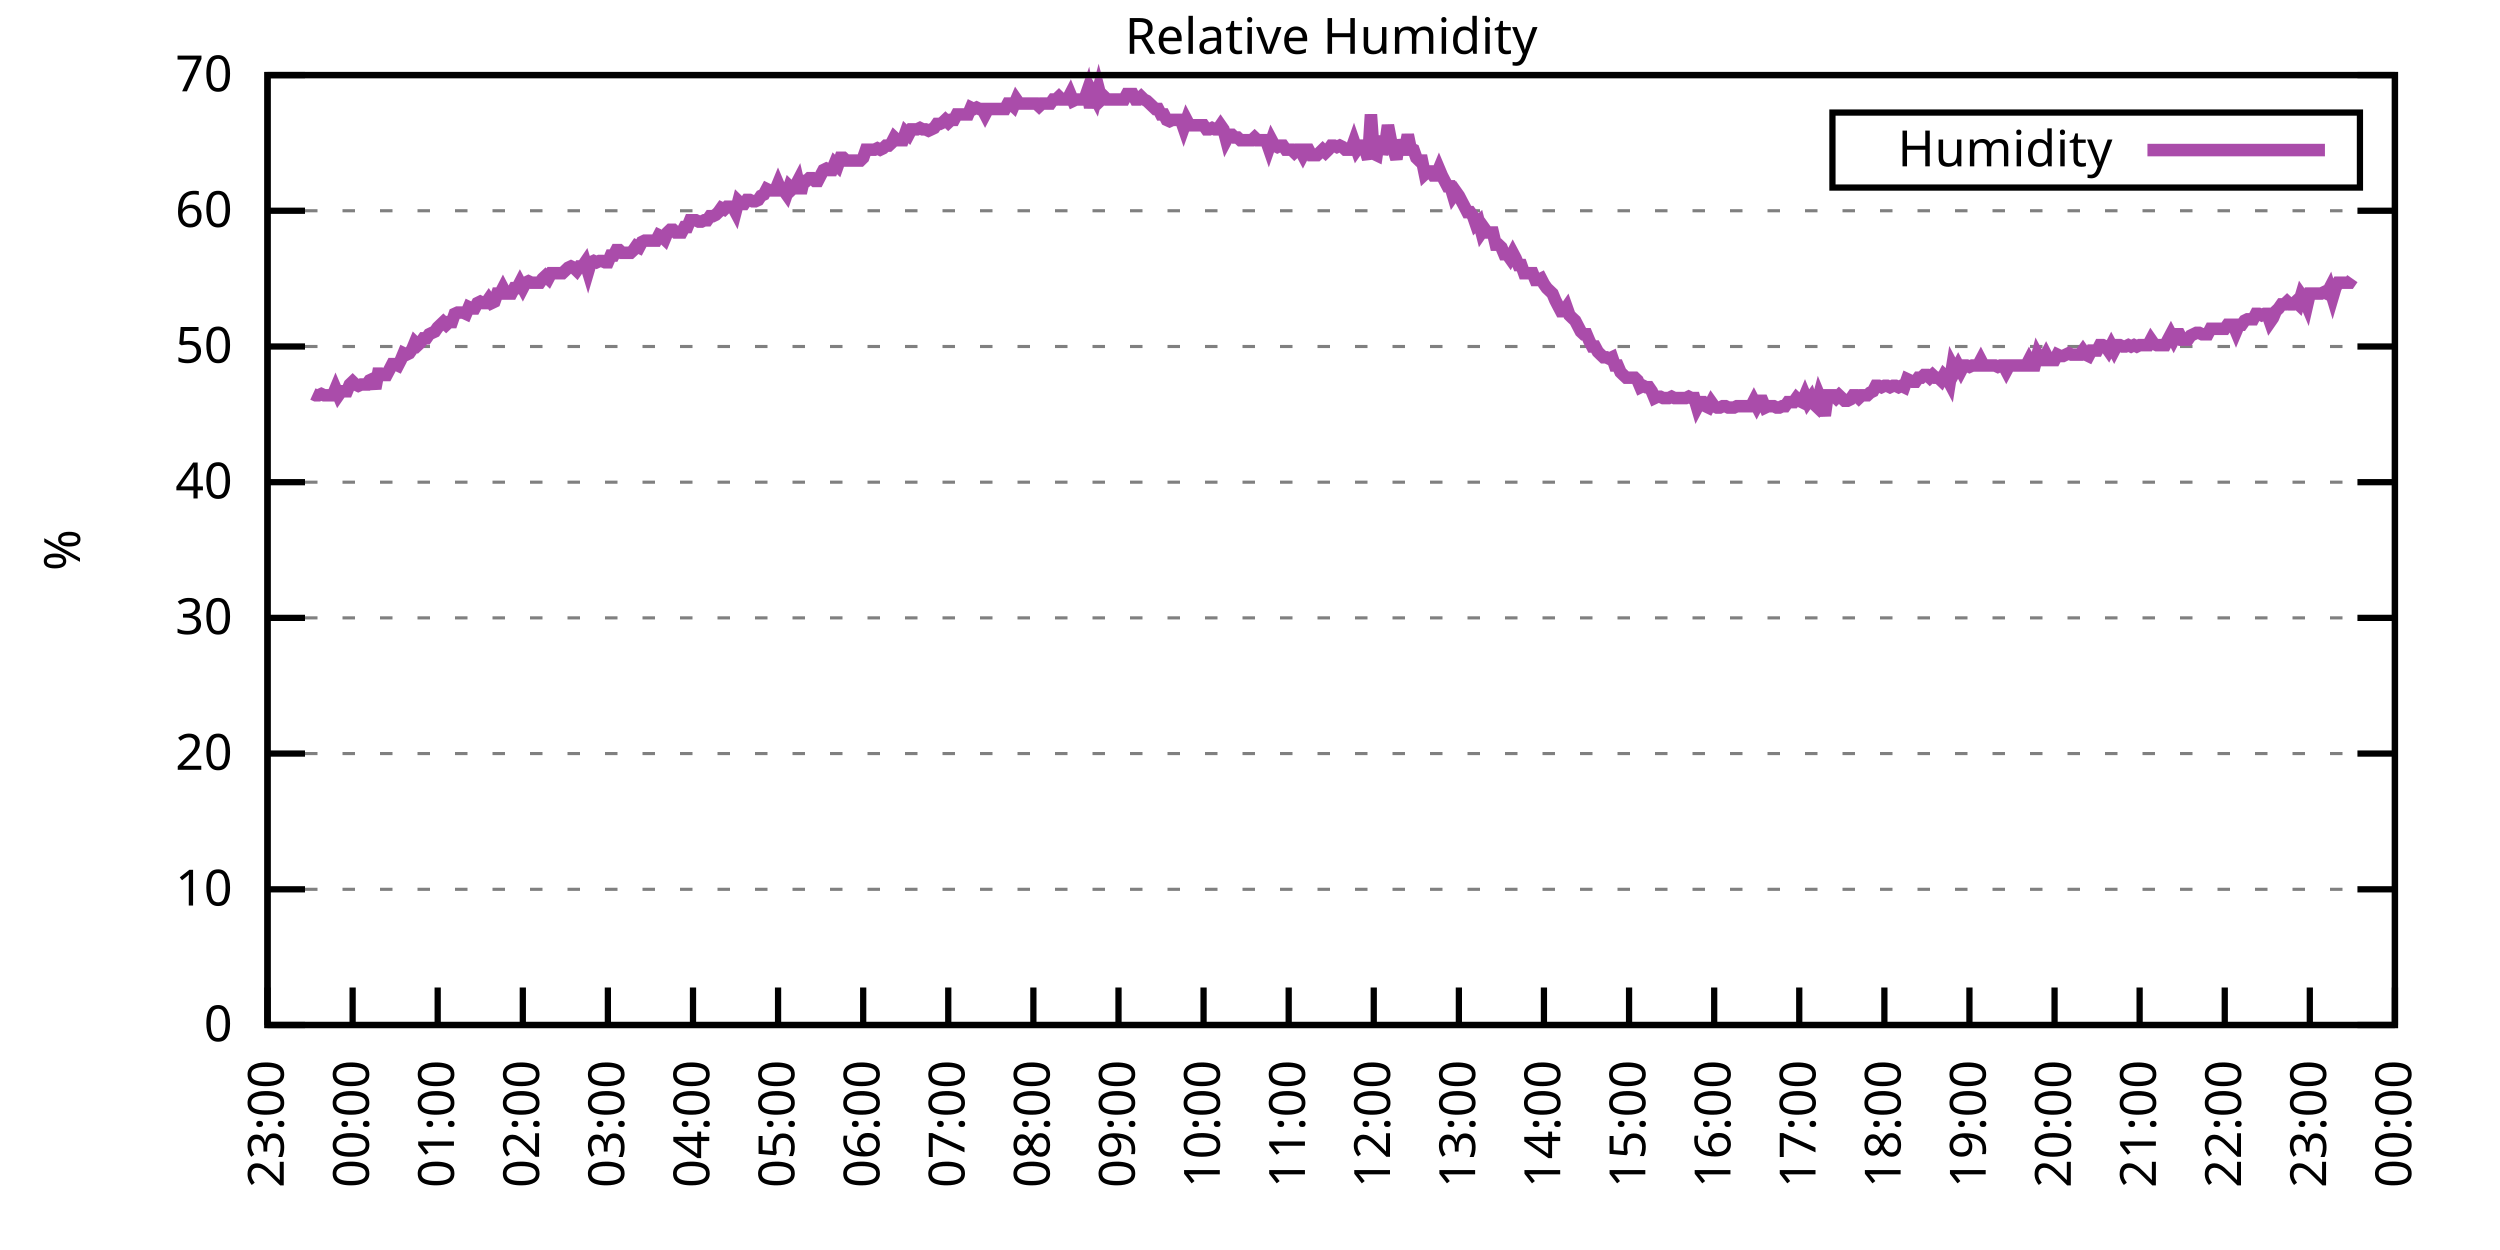
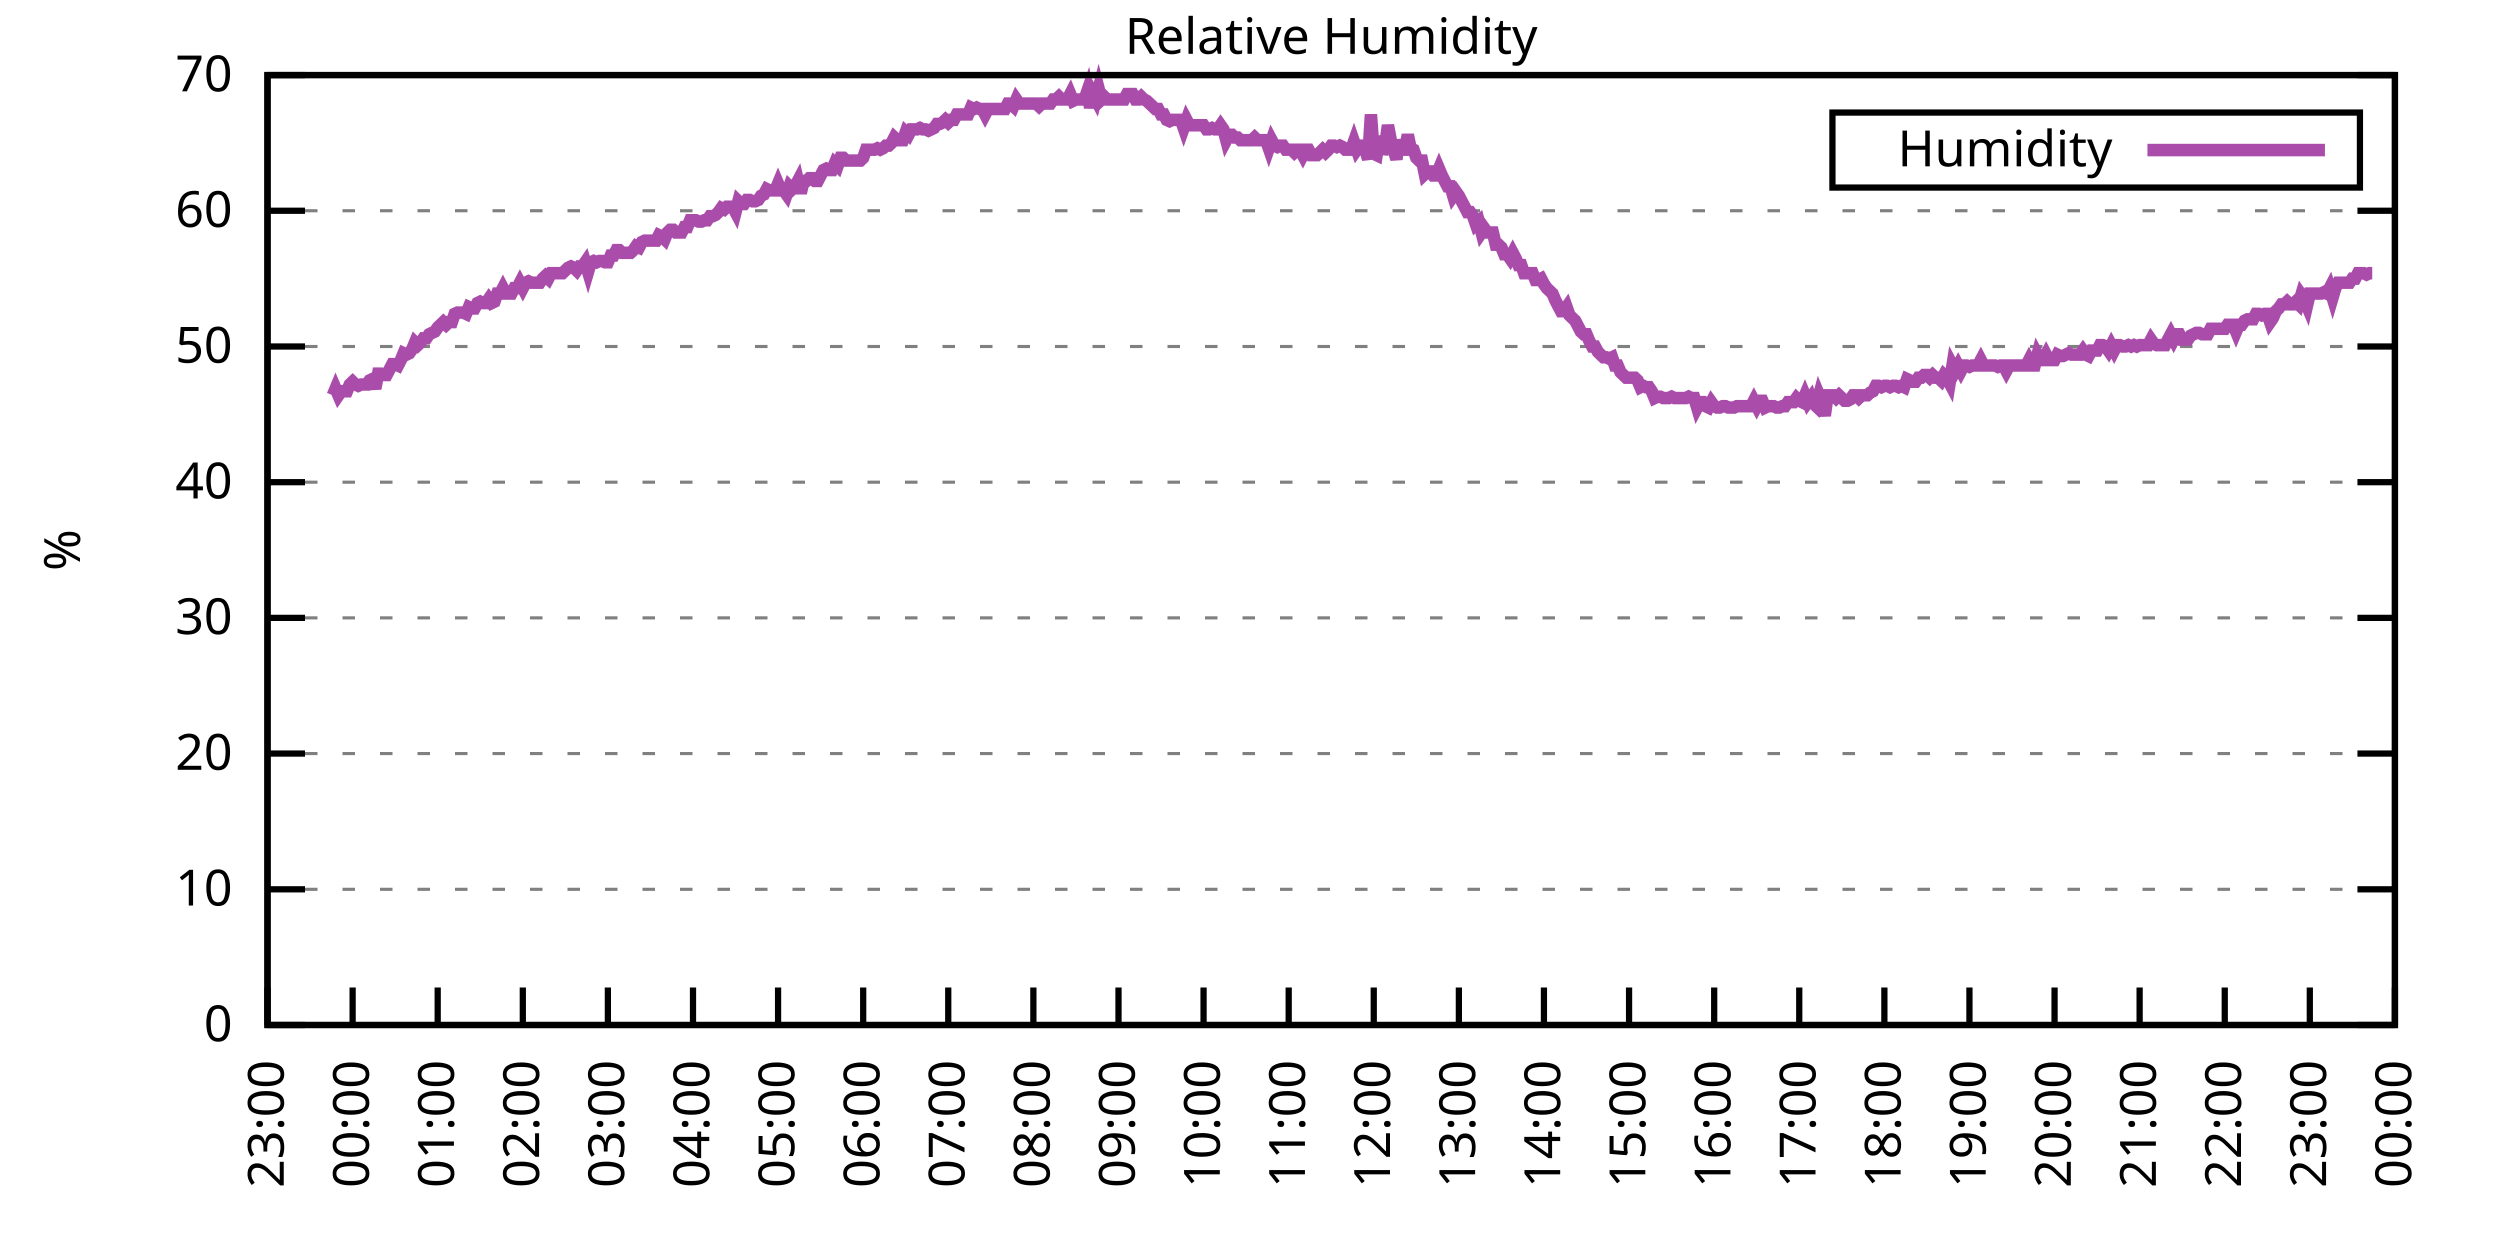
<svg xmlns="http://www.w3.org/2000/svg" xmlns:xlink="http://www.w3.org/1999/xlink" width="400" height="200" viewBox="0 0 400 200">
  <g id="gnuplot_canvas">
    <rect x="0" y="0" width="400" height="200" fill="none" />
    <defs>
      <circle id="gpDot" r="0.5" stroke-width="0.5" stroke="currentColor" />
      <path id="gpPt0" stroke-width="0.333" stroke="currentColor" d="M-1,0 h2 M0,-1 v2" />
      <path id="gpPt1" stroke-width="0.333" stroke="currentColor" d="M-1,-1 L1,1 M1,-1 L-1,1" />
      <path id="gpPt2" stroke-width="0.333" stroke="currentColor" d="M-1,0 L1,0 M0,-1 L0,1 M-1,-1 L1,1 M-1,1 L1,-1" />
      <rect id="gpPt3" stroke-width="0.333" stroke="currentColor" x="-1" y="-1" width="2" height="2" />
      <rect id="gpPt4" stroke-width="0.333" stroke="currentColor" fill="currentColor" x="-1" y="-1" width="2" height="2" />
      <circle id="gpPt5" stroke-width="0.333" stroke="currentColor" cx="0" cy="0" r="1" />
      <use xlink:href="#gpPt5" id="gpPt6" fill="currentColor" stroke="none" />
      <path id="gpPt7" stroke-width="0.333" stroke="currentColor" d="M0,-1.33 L-1.33,0.67 L1.33,0.67 z" />
      <use xlink:href="#gpPt7" id="gpPt8" fill="currentColor" stroke="none" />
      <use xlink:href="#gpPt7" id="gpPt9" stroke="currentColor" transform="rotate(180)" />
      <use xlink:href="#gpPt9" id="gpPt10" fill="currentColor" stroke="none" />
      <use xlink:href="#gpPt3" id="gpPt11" stroke="currentColor" transform="rotate(45)" />
      <use xlink:href="#gpPt11" id="gpPt12" fill="currentColor" stroke="none" />
      <path id="gpPt13" stroke-width="0.333" stroke="currentColor" d="M0,1.330 L1.265,0.411 L0.782,-1.067 L-0.782,-1.076 L-1.265,0.411 z" />
      <use xlink:href="#gpPt13" id="gpPt14" fill="currentColor" stroke="none" />
      <filter id="textbox" filterUnits="objectBoundingBox" x="0" y="0" height="1" width="1">
        <feFlood flood-color="white" flood-opacity="1" result="bgnd" />
        <feComposite in="SourceGraphic" in2="bgnd" operator="atop" />
      </filter>
      <filter id="greybox" filterUnits="objectBoundingBox" x="0" y="0" height="1" width="1">
        <feFlood flood-color="lightgrey" flood-opacity="1" result="grey" />
        <feComposite in="SourceGraphic" in2="grey" operator="atop" />
      </filter>
    </defs>
    <g fill="none" color="white" stroke="currentColor" stroke-width="1.00" stroke-linecap="butt" stroke-linejoin="miter">
</g>
    <g fill="none" color="black" stroke="currentColor" stroke-width="1.00" stroke-linecap="butt" stroke-linejoin="miter">
      <g stroke="none" shape-rendering="crispEdges">
        <polygon fill="rgb(255, 255, 255)" points="42.80,164.00 383.18,164.00 383.18,12.02 42.80,12.02 " />
      </g>
    </g>
    <g fill="none" color="black" stroke="currentColor" stroke-width="1.00" stroke-linecap="butt" stroke-linejoin="miter">
</g>
    <g fill="none" color="black" stroke="black" stroke-width="0.50" stroke-linecap="butt" stroke-linejoin="miter">
</g>
    <g fill="none" color="gray" stroke="currentColor" stroke-width="0.50" stroke-linecap="butt" stroke-linejoin="miter">
      <path stroke="gray" stroke-dasharray="2,4" class="gridline" d="M42.80,164.00 L383.19,164.00  " />
    </g>
    <g fill="none" color="gray" stroke="gray" stroke-width="1.00" stroke-linecap="butt" stroke-linejoin="miter">
</g>
    <g fill="none" color="black" stroke="currentColor" stroke-width="1.00" stroke-linecap="butt" stroke-linejoin="miter">
      <path stroke="black" d="M42.80,164.00 L48.80,164.00 M383.19,164.00 L377.19,164.00  " />
      <g transform="translate(37.20,166.60)" stroke="none" fill="black" font-family="Sans" font-size="8.00" text-anchor="end">
        <text>
          <tspan font-family="Sans"> 0</tspan>
        </text>
      </g>
    </g>
    <g fill="none" color="black" stroke="currentColor" stroke-width="1.00" stroke-linecap="butt" stroke-linejoin="miter">
</g>
    <g fill="none" color="black" stroke="black" stroke-width="0.50" stroke-linecap="butt" stroke-linejoin="miter">
</g>
    <g fill="none" color="gray" stroke="currentColor" stroke-width="0.50" stroke-linecap="butt" stroke-linejoin="miter">
      <path stroke="gray" stroke-dasharray="2,4" class="gridline" d="M42.80,142.29 L383.19,142.29  " />
    </g>
    <g fill="none" color="gray" stroke="gray" stroke-width="1.00" stroke-linecap="butt" stroke-linejoin="miter">
</g>
    <g fill="none" color="black" stroke="currentColor" stroke-width="1.00" stroke-linecap="butt" stroke-linejoin="miter">
      <path stroke="black" d="M42.80,142.29 L48.80,142.29 M383.19,142.29 L377.19,142.29  " />
      <g transform="translate(37.20,144.89)" stroke="none" fill="black" font-family="Sans" font-size="8.00" text-anchor="end">
        <text>
          <tspan font-family="Sans"> 10</tspan>
        </text>
      </g>
    </g>
    <g fill="none" color="black" stroke="currentColor" stroke-width="1.00" stroke-linecap="butt" stroke-linejoin="miter">
</g>
    <g fill="none" color="black" stroke="black" stroke-width="0.50" stroke-linecap="butt" stroke-linejoin="miter">
</g>
    <g fill="none" color="gray" stroke="currentColor" stroke-width="0.50" stroke-linecap="butt" stroke-linejoin="miter">
      <path stroke="gray" stroke-dasharray="2,4" class="gridline" d="M42.80,120.57 L383.19,120.57  " />
    </g>
    <g fill="none" color="gray" stroke="gray" stroke-width="1.00" stroke-linecap="butt" stroke-linejoin="miter">
</g>
    <g fill="none" color="black" stroke="currentColor" stroke-width="1.00" stroke-linecap="butt" stroke-linejoin="miter">
      <path stroke="black" d="M42.80,120.57 L48.80,120.57 M383.19,120.57 L377.19,120.57  " />
      <g transform="translate(37.20,123.17)" stroke="none" fill="black" font-family="Sans" font-size="8.00" text-anchor="end">
        <text>
          <tspan font-family="Sans"> 20</tspan>
        </text>
      </g>
    </g>
    <g fill="none" color="black" stroke="currentColor" stroke-width="1.00" stroke-linecap="butt" stroke-linejoin="miter">
</g>
    <g fill="none" color="black" stroke="black" stroke-width="0.50" stroke-linecap="butt" stroke-linejoin="miter">
</g>
    <g fill="none" color="gray" stroke="currentColor" stroke-width="0.50" stroke-linecap="butt" stroke-linejoin="miter">
      <path stroke="gray" stroke-dasharray="2,4" class="gridline" d="M42.80,98.86 L383.19,98.86  " />
    </g>
    <g fill="none" color="gray" stroke="gray" stroke-width="1.00" stroke-linecap="butt" stroke-linejoin="miter">
</g>
    <g fill="none" color="black" stroke="currentColor" stroke-width="1.00" stroke-linecap="butt" stroke-linejoin="miter">
      <path stroke="black" d="M42.80,98.86 L48.80,98.86 M383.19,98.86 L377.19,98.86  " />
      <g transform="translate(37.20,101.46)" stroke="none" fill="black" font-family="Sans" font-size="8.00" text-anchor="end">
        <text>
          <tspan font-family="Sans"> 30</tspan>
        </text>
      </g>
    </g>
    <g fill="none" color="black" stroke="currentColor" stroke-width="1.00" stroke-linecap="butt" stroke-linejoin="miter">
</g>
    <g fill="none" color="black" stroke="black" stroke-width="0.50" stroke-linecap="butt" stroke-linejoin="miter">
</g>
    <g fill="none" color="gray" stroke="currentColor" stroke-width="0.50" stroke-linecap="butt" stroke-linejoin="miter">
      <path stroke="gray" stroke-dasharray="2,4" class="gridline" d="M42.80,77.15 L383.19,77.15  " />
    </g>
    <g fill="none" color="gray" stroke="gray" stroke-width="1.00" stroke-linecap="butt" stroke-linejoin="miter">
</g>
    <g fill="none" color="black" stroke="currentColor" stroke-width="1.00" stroke-linecap="butt" stroke-linejoin="miter">
      <path stroke="black" d="M42.80,77.15 L48.80,77.15 M383.19,77.15 L377.19,77.15  " />
      <g transform="translate(37.20,79.75)" stroke="none" fill="black" font-family="Sans" font-size="8.00" text-anchor="end">
        <text>
          <tspan font-family="Sans"> 40</tspan>
        </text>
      </g>
    </g>
    <g fill="none" color="black" stroke="currentColor" stroke-width="1.00" stroke-linecap="butt" stroke-linejoin="miter">
</g>
    <g fill="none" color="black" stroke="black" stroke-width="0.50" stroke-linecap="butt" stroke-linejoin="miter">
</g>
    <g fill="none" color="gray" stroke="currentColor" stroke-width="0.50" stroke-linecap="butt" stroke-linejoin="miter">
      <path stroke="gray" stroke-dasharray="2,4" class="gridline" d="M42.80,55.44 L383.19,55.44  " />
    </g>
    <g fill="none" color="gray" stroke="gray" stroke-width="1.00" stroke-linecap="butt" stroke-linejoin="miter">
</g>
    <g fill="none" color="black" stroke="currentColor" stroke-width="1.00" stroke-linecap="butt" stroke-linejoin="miter">
      <path stroke="black" d="M42.80,55.44 L48.80,55.44 M383.19,55.44 L377.19,55.44  " />
      <g transform="translate(37.20,58.04)" stroke="none" fill="black" font-family="Sans" font-size="8.00" text-anchor="end">
        <text>
          <tspan font-family="Sans"> 50</tspan>
        </text>
      </g>
    </g>
    <g fill="none" color="black" stroke="currentColor" stroke-width="1.00" stroke-linecap="butt" stroke-linejoin="miter">
</g>
    <g fill="none" color="black" stroke="black" stroke-width="0.50" stroke-linecap="butt" stroke-linejoin="miter">
</g>
    <g fill="none" color="gray" stroke="currentColor" stroke-width="0.50" stroke-linecap="butt" stroke-linejoin="miter">
      <path stroke="gray" stroke-dasharray="2,4" class="gridline" d="M42.80,33.72 L383.19,33.72  " />
    </g>
    <g fill="none" color="gray" stroke="gray" stroke-width="1.00" stroke-linecap="butt" stroke-linejoin="miter">
</g>
    <g fill="none" color="black" stroke="currentColor" stroke-width="1.00" stroke-linecap="butt" stroke-linejoin="miter">
      <path stroke="black" d="M42.80,33.72 L48.80,33.72 M383.19,33.72 L377.19,33.72  " />
      <g transform="translate(37.20,36.32)" stroke="none" fill="black" font-family="Sans" font-size="8.00" text-anchor="end">
        <text>
          <tspan font-family="Sans"> 60</tspan>
        </text>
      </g>
    </g>
    <g fill="none" color="black" stroke="currentColor" stroke-width="1.00" stroke-linecap="butt" stroke-linejoin="miter">
</g>
    <g fill="none" color="black" stroke="black" stroke-width="0.50" stroke-linecap="butt" stroke-linejoin="miter">
</g>
    <g fill="none" color="gray" stroke="currentColor" stroke-width="0.50" stroke-linecap="butt" stroke-linejoin="miter">
      <path stroke="gray" stroke-dasharray="2,4" class="gridline" d="M42.80,12.01 L383.19,12.01  " />
    </g>
    <g fill="none" color="gray" stroke="gray" stroke-width="1.00" stroke-linecap="butt" stroke-linejoin="miter">
</g>
    <g fill="none" color="black" stroke="currentColor" stroke-width="1.00" stroke-linecap="butt" stroke-linejoin="miter">
      <path stroke="black" d="M42.80,12.01 L48.80,12.01 M383.19,12.01 L377.19,12.01  " />
      <g transform="translate(37.20,14.61)" stroke="none" fill="black" font-family="Sans" font-size="8.00" text-anchor="end">
        <text>
          <tspan font-family="Sans"> 70</tspan>
        </text>
      </g>
    </g>
    <g fill="none" color="black" stroke="currentColor" stroke-width="1.00" stroke-linecap="butt" stroke-linejoin="miter">
      <path stroke="black" d="M42.80,164.00 L42.80,158.00  " />
      <g transform="translate(45.40,169.60) rotate(270.00)" stroke="none" fill="black" font-family="Sans" font-size="8.00" text-anchor="end">
        <text>
          <tspan font-family="Sans">23:00</tspan>
        </text>
      </g>
    </g>
    <g fill="none" color="black" stroke="currentColor" stroke-width="1.00" stroke-linecap="butt" stroke-linejoin="miter">
      <path stroke="black" d="M56.42,164.00 L56.42,158.00  " />
      <g transform="translate(59.02,169.60) rotate(270.00)" stroke="none" fill="black" font-family="Sans" font-size="8.00" text-anchor="end">
        <text>
          <tspan font-family="Sans">00:00</tspan>
        </text>
      </g>
    </g>
    <g fill="none" color="black" stroke="currentColor" stroke-width="1.00" stroke-linecap="butt" stroke-linejoin="miter">
      <path stroke="black" d="M70.03,164.00 L70.03,158.00  " />
      <g transform="translate(72.63,169.60) rotate(270.00)" stroke="none" fill="black" font-family="Sans" font-size="8.00" text-anchor="end">
        <text>
          <tspan font-family="Sans">01:00</tspan>
        </text>
      </g>
    </g>
    <g fill="none" color="black" stroke="currentColor" stroke-width="1.00" stroke-linecap="butt" stroke-linejoin="miter">
      <path stroke="black" d="M83.65,164.00 L83.65,158.00  " />
      <g transform="translate(86.25,169.60) rotate(270.00)" stroke="none" fill="black" font-family="Sans" font-size="8.00" text-anchor="end">
        <text>
          <tspan font-family="Sans">02:00</tspan>
        </text>
      </g>
    </g>
    <g fill="none" color="black" stroke="currentColor" stroke-width="1.00" stroke-linecap="butt" stroke-linejoin="miter">
      <path stroke="black" d="M97.26,164.00 L97.26,158.00  " />
      <g transform="translate(99.86,169.60) rotate(270.00)" stroke="none" fill="black" font-family="Sans" font-size="8.00" text-anchor="end">
        <text>
          <tspan font-family="Sans">03:00</tspan>
        </text>
      </g>
    </g>
    <g fill="none" color="black" stroke="currentColor" stroke-width="1.00" stroke-linecap="butt" stroke-linejoin="miter">
      <path stroke="black" d="M110.88,164.00 L110.88,158.00  " />
      <g transform="translate(113.48,169.60) rotate(270.00)" stroke="none" fill="black" font-family="Sans" font-size="8.00" text-anchor="end">
        <text>
          <tspan font-family="Sans">04:00</tspan>
        </text>
      </g>
    </g>
    <g fill="none" color="black" stroke="currentColor" stroke-width="1.00" stroke-linecap="butt" stroke-linejoin="miter">
      <path stroke="black" d="M124.49,164.00 L124.49,158.00  " />
      <g transform="translate(127.09,169.60) rotate(270.00)" stroke="none" fill="black" font-family="Sans" font-size="8.00" text-anchor="end">
        <text>
          <tspan font-family="Sans">05:00</tspan>
        </text>
      </g>
    </g>
    <g fill="none" color="black" stroke="currentColor" stroke-width="1.00" stroke-linecap="butt" stroke-linejoin="miter">
      <path stroke="black" d="M138.11,164.00 L138.11,158.00  " />
      <g transform="translate(140.71,169.60) rotate(270.00)" stroke="none" fill="black" font-family="Sans" font-size="8.00" text-anchor="end">
        <text>
          <tspan font-family="Sans">06:00</tspan>
        </text>
      </g>
    </g>
    <g fill="none" color="black" stroke="currentColor" stroke-width="1.00" stroke-linecap="butt" stroke-linejoin="miter">
      <path stroke="black" d="M151.72,164.00 L151.72,158.00  " />
      <g transform="translate(154.32,169.60) rotate(270.00)" stroke="none" fill="black" font-family="Sans" font-size="8.00" text-anchor="end">
        <text>
          <tspan font-family="Sans">07:00</tspan>
        </text>
      </g>
    </g>
    <g fill="none" color="black" stroke="currentColor" stroke-width="1.00" stroke-linecap="butt" stroke-linejoin="miter">
      <path stroke="black" d="M165.34,164.00 L165.34,158.00  " />
      <g transform="translate(167.94,169.60) rotate(270.00)" stroke="none" fill="black" font-family="Sans" font-size="8.00" text-anchor="end">
        <text>
          <tspan font-family="Sans">08:00</tspan>
        </text>
      </g>
    </g>
    <g fill="none" color="black" stroke="currentColor" stroke-width="1.00" stroke-linecap="butt" stroke-linejoin="miter">
      <path stroke="black" d="M178.96,164.00 L178.96,158.00  " />
      <g transform="translate(181.56,169.60) rotate(270.00)" stroke="none" fill="black" font-family="Sans" font-size="8.00" text-anchor="end">
        <text>
          <tspan font-family="Sans">09:00</tspan>
        </text>
      </g>
    </g>
    <g fill="none" color="black" stroke="currentColor" stroke-width="1.00" stroke-linecap="butt" stroke-linejoin="miter">
      <path stroke="black" d="M192.57,164.00 L192.57,158.00  " />
      <g transform="translate(195.17,169.60) rotate(270.00)" stroke="none" fill="black" font-family="Sans" font-size="8.00" text-anchor="end">
        <text>
          <tspan font-family="Sans">10:00</tspan>
        </text>
      </g>
    </g>
    <g fill="none" color="black" stroke="currentColor" stroke-width="1.00" stroke-linecap="butt" stroke-linejoin="miter">
      <path stroke="black" d="M206.19,164.00 L206.19,158.00  " />
      <g transform="translate(208.79,169.60) rotate(270.00)" stroke="none" fill="black" font-family="Sans" font-size="8.00" text-anchor="end">
        <text>
          <tspan font-family="Sans">11:00</tspan>
        </text>
      </g>
    </g>
    <g fill="none" color="black" stroke="currentColor" stroke-width="1.00" stroke-linecap="butt" stroke-linejoin="miter">
      <path stroke="black" d="M219.80,164.00 L219.80,158.00  " />
      <g transform="translate(222.40,169.60) rotate(270.00)" stroke="none" fill="black" font-family="Sans" font-size="8.00" text-anchor="end">
        <text>
          <tspan font-family="Sans">12:00</tspan>
        </text>
      </g>
    </g>
    <g fill="none" color="black" stroke="currentColor" stroke-width="1.00" stroke-linecap="butt" stroke-linejoin="miter">
      <path stroke="black" d="M233.42,164.00 L233.42,158.00  " />
      <g transform="translate(236.02,169.60) rotate(270.00)" stroke="none" fill="black" font-family="Sans" font-size="8.00" text-anchor="end">
        <text>
          <tspan font-family="Sans">13:00</tspan>
        </text>
      </g>
    </g>
    <g fill="none" color="black" stroke="currentColor" stroke-width="1.00" stroke-linecap="butt" stroke-linejoin="miter">
      <path stroke="black" d="M247.03,164.00 L247.03,158.00  " />
      <g transform="translate(249.63,169.60) rotate(270.00)" stroke="none" fill="black" font-family="Sans" font-size="8.00" text-anchor="end">
        <text>
          <tspan font-family="Sans">14:00</tspan>
        </text>
      </g>
    </g>
    <g fill="none" color="black" stroke="currentColor" stroke-width="1.00" stroke-linecap="butt" stroke-linejoin="miter">
      <path stroke="black" d="M260.65,164.00 L260.65,158.00  " />
      <g transform="translate(263.25,169.60) rotate(270.00)" stroke="none" fill="black" font-family="Sans" font-size="8.00" text-anchor="end">
        <text>
          <tspan font-family="Sans">15:00</tspan>
        </text>
      </g>
    </g>
    <g fill="none" color="black" stroke="currentColor" stroke-width="1.00" stroke-linecap="butt" stroke-linejoin="miter">
      <path stroke="black" d="M274.27,164.00 L274.27,158.00  " />
      <g transform="translate(276.87,169.60) rotate(270.00)" stroke="none" fill="black" font-family="Sans" font-size="8.00" text-anchor="end">
        <text>
          <tspan font-family="Sans">16:00</tspan>
        </text>
      </g>
    </g>
    <g fill="none" color="black" stroke="currentColor" stroke-width="1.00" stroke-linecap="butt" stroke-linejoin="miter">
      <path stroke="black" d="M287.88,164.00 L287.88,158.00  " />
      <g transform="translate(290.48,169.60) rotate(270.00)" stroke="none" fill="black" font-family="Sans" font-size="8.00" text-anchor="end">
        <text>
          <tspan font-family="Sans">17:00</tspan>
        </text>
      </g>
    </g>
    <g fill="none" color="black" stroke="currentColor" stroke-width="1.00" stroke-linecap="butt" stroke-linejoin="miter">
      <path stroke="black" d="M301.50,164.00 L301.50,158.00  " />
      <g transform="translate(304.10,169.60) rotate(270.00)" stroke="none" fill="black" font-family="Sans" font-size="8.00" text-anchor="end">
        <text>
          <tspan font-family="Sans">18:00</tspan>
        </text>
      </g>
    </g>
    <g fill="none" color="black" stroke="currentColor" stroke-width="1.00" stroke-linecap="butt" stroke-linejoin="miter">
      <path stroke="black" d="M315.11,164.00 L315.11,158.00  " />
      <g transform="translate(317.71,169.60) rotate(270.00)" stroke="none" fill="black" font-family="Sans" font-size="8.00" text-anchor="end">
        <text>
          <tspan font-family="Sans">19:00</tspan>
        </text>
      </g>
    </g>
    <g fill="none" color="black" stroke="currentColor" stroke-width="1.00" stroke-linecap="butt" stroke-linejoin="miter">
      <path stroke="black" d="M328.73,164.00 L328.73,158.00  " />
      <g transform="translate(331.33,169.60) rotate(270.00)" stroke="none" fill="black" font-family="Sans" font-size="8.00" text-anchor="end">
        <text>
          <tspan font-family="Sans">20:00</tspan>
        </text>
      </g>
    </g>
    <g fill="none" color="black" stroke="currentColor" stroke-width="1.00" stroke-linecap="butt" stroke-linejoin="miter">
      <path stroke="black" d="M342.34,164.00 L342.34,158.00  " />
      <g transform="translate(344.94,169.60) rotate(270.00)" stroke="none" fill="black" font-family="Sans" font-size="8.00" text-anchor="end">
        <text>
          <tspan font-family="Sans">21:00</tspan>
        </text>
      </g>
    </g>
    <g fill="none" color="black" stroke="currentColor" stroke-width="1.00" stroke-linecap="butt" stroke-linejoin="miter">
      <path stroke="black" d="M355.96,164.00 L355.96,158.00  " />
      <g transform="translate(358.56,169.60) rotate(270.00)" stroke="none" fill="black" font-family="Sans" font-size="8.00" text-anchor="end">
        <text>
          <tspan font-family="Sans">22:00</tspan>
        </text>
      </g>
    </g>
    <g fill="none" color="black" stroke="currentColor" stroke-width="1.00" stroke-linecap="butt" stroke-linejoin="miter">
      <path stroke="black" d="M369.57,164.00 L369.57,158.00  " />
      <g transform="translate(372.17,169.60) rotate(270.00)" stroke="none" fill="black" font-family="Sans" font-size="8.00" text-anchor="end">
        <text>
          <tspan font-family="Sans">23:00</tspan>
        </text>
      </g>
    </g>
    <g fill="none" color="black" stroke="currentColor" stroke-width="1.00" stroke-linecap="butt" stroke-linejoin="miter">
      <path stroke="black" d="M383.19,164.00 L383.19,158.00  " />
      <g transform="translate(385.79,169.60) rotate(270.00)" stroke="none" fill="black" font-family="Sans" font-size="8.00" text-anchor="end">
        <text>
          <tspan font-family="Sans">00:00</tspan>
        </text>
      </g>
    </g>
    <g fill="none" color="black" stroke="currentColor" stroke-width="1.00" stroke-linecap="butt" stroke-linejoin="miter">
</g>
    <g fill="none" color="black" stroke="currentColor" stroke-width="1.00" stroke-linecap="butt" stroke-linejoin="miter">
      <path stroke="black" d="M42.80,12.01 L42.80,164.00 L383.19,164.00 L383.19,12.01 L42.80,12.01 Z  " />
    </g>
    <g fill="none" color="black" stroke="currentColor" stroke-width="1.00" stroke-linecap="butt" stroke-linejoin="miter">
</g>
    <g fill="none" color="black" stroke="currentColor" stroke-width="1.00" stroke-linecap="butt" stroke-linejoin="miter">
      <path stroke="black" d="M293.19,30.01 L293.19,18.01 L377.59,18.01 L377.59,30.01 L293.19,30.01 Z  " />
    </g>
    <g id="Relative_Humidity_plot_1">
      <g fill="none" color="white" stroke="black" stroke-width="2.00" stroke-linecap="butt" stroke-linejoin="miter">
</g>
      <g fill="none" color="black" stroke="currentColor" stroke-width="2.00" stroke-linecap="butt" stroke-linejoin="miter">
        <g transform="translate(337.99,26.61)" stroke="none" fill="black" font-family="Sans" font-size="8.00" text-anchor="end">
          <text>
            <tspan font-family="Sans">Humidity</tspan>
          </text>
        </g>
      </g>
      <g fill="none" color="black" stroke="currentColor" stroke-width="2.00" stroke-linecap="butt" stroke-linejoin="miter">
-         <path stroke="rgb(170,  76, 170)" d="M343.59,24.01 L371.99,24.01 M50.06,63.04 L50.52,63.25 L50.97,63.25 L51.42,63.04 L51.88,63.25 L52.33,63.25   L52.78,63.25 L53.24,63.25 L53.69,62.17 L54.15,63.25 L54.60,62.60 L55.05,62.60 L55.51,62.60 L55.96,61.52   L56.42,61.08 L56.87,61.52 L57.32,61.73 L57.78,61.52 L58.23,61.52 L58.68,61.52 L59.14,60.86 L59.59,60.65   L60.05,62.17 L60.50,59.78 L60.95,59.78 L61.41,60.00 L61.86,60.00 L62.32,59.13 L62.77,58.26 L63.22,58.26   L63.68,58.48 L64.13,57.61 L64.58,56.52 L65.04,56.74 L65.49,56.52 L65.95,55.87 L66.40,54.78 L66.85,55.22   L67.31,54.78 L67.76,54.13 L68.22,54.13 L68.67,53.48 L69.12,53.26 L69.58,53.05 L70.03,52.40 L70.49,51.96   L70.94,51.53 L71.39,51.96 L71.85,51.53 L72.30,51.53 L72.75,50.22 L73.21,50.01 L73.66,50.01 L74.12,50.01   L74.57,50.22 L75.02,49.14 L75.48,49.36 L75.93,49.36 L76.39,48.49 L76.84,48.27 L77.29,48.49 L77.75,48.49   L78.20,47.84 L78.65,48.49 L79.11,48.27 L79.56,46.97 L80.02,46.97 L80.47,46.10 L80.92,46.97 L81.38,46.97   L81.83,46.97 L82.29,46.10 L82.74,46.10 L83.19,45.23 L83.65,46.10 L84.10,45.23 L84.55,45.01 L85.01,45.23   L85.46,45.23 L85.92,45.23 L86.37,45.23 L86.82,44.58 L87.28,44.15 L87.73,44.58 L88.19,43.71 L88.64,43.71   L89.09,43.71 L89.55,43.71 L90.00,43.71 L90.45,43.28 L90.91,42.84 L91.36,42.63 L91.82,42.84 L92.27,43.28   L92.72,42.63 L93.18,42.63 L93.63,41.97 L94.09,43.49 L94.54,41.97 L94.99,41.76 L95.45,41.97 L95.90,41.76   L96.35,41.76 L96.81,41.97 L97.26,41.97 L97.72,40.89 L98.17,40.89 L98.62,40.02 L99.08,40.02 L99.53,40.45   L99.99,40.45 L100.44,40.45 L100.89,40.45 L101.35,40.02 L101.80,39.37 L102.25,39.59 L102.71,38.72 L103.16,38.50   L103.62,38.50 L104.07,38.50 L104.52,38.50 L104.98,38.50 L105.43,37.63 L105.89,37.85 L106.34,38.28 L106.79,37.20   L107.25,36.76 L107.70,36.76 L108.15,37.20 L108.61,37.20 L109.06,37.20 L109.52,36.33 L109.97,36.33 L110.42,35.24   L110.88,35.24 L111.33,35.24 L111.79,35.46 L112.24,35.46 L112.69,35.24 L113.15,35.24 L113.60,34.59 L114.05,34.59   L114.51,34.37 L114.96,33.94 L115.42,33.29 L115.87,33.51 L116.32,33.07 L116.78,33.07 L117.23,33.07 L117.69,33.94   L118.14,32.20 L118.59,32.64 L119.05,32.64 L119.50,31.99 L119.96,31.99 L120.41,32.20 L120.86,32.20 L121.32,31.99   L121.77,31.33 L122.22,31.12 L122.68,30.25 L123.13,30.47 L123.59,30.47 L124.04,30.47 L124.49,29.38 L124.95,30.47   L125.40,30.47 L125.86,31.12 L126.31,29.81 L126.76,30.25 L127.22,29.81 L127.67,28.95 L128.12,30.90 L128.58,28.95   L129.03,28.95 L129.49,28.51 L129.94,28.51 L130.39,28.95 L130.85,28.95 L131.30,28.08 L131.76,27.21 L132.21,26.99   L132.66,27.21 L133.12,27.21 L133.57,26.12 L134.02,26.56 L134.48,25.25 L134.93,25.25 L135.39,25.69 L135.84,25.69   L136.29,25.69 L136.75,25.69 L137.20,25.69 L137.66,25.69 L138.11,25.25 L138.56,23.95 L139.02,23.95 L139.47,23.95   L139.92,23.95 L140.38,23.73 L140.83,23.95 L141.29,23.73 L141.74,23.30 L142.19,23.30 L142.65,22.87 L143.10,22.00   L143.56,22.43 L144.01,22.43 L144.46,22.43 L144.92,21.13 L145.37,21.56 L145.82,20.70 L146.28,20.70 L146.73,20.70   L147.19,20.48 L147.64,20.70 L148.09,20.70 L148.55,20.91 L149.00,20.70 L149.46,20.48 L149.91,19.83 L150.36,19.83   L150.82,19.61 L151.27,19.18 L151.72,19.61 L152.18,19.18 L152.63,19.18 L153.09,18.31 L153.54,18.31 L153.99,18.31   L154.45,18.31 L154.90,18.31 L155.36,17.22 L155.81,17.44 L156.26,17.22 L156.72,17.44 L157.17,17.44 L157.62,18.31   L158.08,17.44 L158.53,17.44 L158.99,17.44 L159.44,17.44 L159.89,17.44 L160.35,17.44 L160.80,17.44 L161.26,16.57   L161.71,16.57 L162.16,17.00 L162.62,15.92 L163.07,16.57 L163.52,16.57 L163.98,16.57 L164.43,16.57 L164.89,16.57   L165.34,16.57 L165.79,16.57 L166.25,17.00 L166.70,16.57 L167.16,16.57 L167.61,16.57 L168.06,16.57 L168.52,15.92   L168.97,15.92 L169.43,15.48 L169.88,15.92 L170.33,15.92 L170.79,15.92 L171.24,15.05 L171.69,16.14 L172.15,15.92   L172.60,15.92 L173.06,15.92 L173.51,15.92 L173.96,14.62 L174.42,17.22 L174.87,15.05 L175.33,15.92 L175.78,14.18   L176.23,15.92 L176.69,15.48 L177.14,15.92 L177.59,15.92 L178.05,15.92 L178.50,15.92 L178.96,15.92 L179.41,15.92   L179.86,15.92 L180.32,15.05 L180.77,15.05 L181.23,15.05 L181.68,15.92 L182.13,15.92 L182.59,15.48 L183.04,15.92   L183.49,16.14 L183.95,16.57 L184.40,17.00 L184.86,17.44 L185.31,17.44 L185.76,18.31 L186.22,18.31 L186.67,19.18   L187.13,19.39 L187.58,19.18 L188.03,19.18 L188.49,19.18 L188.94,19.18 L189.39,20.48 L189.85,19.18 L190.30,20.04   L190.76,20.04 L191.21,20.04 L191.66,20.04 L192.12,20.04 L192.57,20.04 L193.03,20.70 L193.48,20.70 L193.93,20.48   L194.39,20.70 L194.84,20.70 L195.29,20.04 L195.75,20.70 L196.20,22.43 L196.66,21.56 L197.11,21.56 L197.56,22.00   L198.02,22.00 L198.47,22.43 L198.93,22.43 L199.38,22.43 L199.83,22.43 L200.29,22.43 L200.74,22.00 L201.19,22.43   L201.65,22.43 L202.10,22.43 L202.56,22.43 L203.01,23.73 L203.46,22.43 L203.92,23.30 L204.37,23.52 L204.83,23.30   L205.28,23.30 L205.73,23.95 L206.19,23.95 L206.64,23.95 L207.09,24.39 L207.55,23.95 L208.00,23.95 L208.46,24.82   L208.91,23.95 L209.36,23.95 L209.82,24.82 L210.27,24.82 L210.73,24.82 L211.18,24.39 L211.63,23.95 L212.09,24.39   L212.54,23.95 L213.00,23.30 L213.45,23.30 L213.90,23.52 L214.36,23.30 L214.81,23.52 L215.26,23.95 L215.72,23.95   L216.17,23.95 L216.63,22.65 L217.08,23.95 L217.53,23.30 L217.99,23.30 L218.44,23.95 L218.90,25.47 L219.35,18.31   L219.80,24.60 L220.26,24.82 L220.71,21.78 L221.16,24.60 L221.62,23.30 L222.07,20.04 L222.53,22.43 L222.98,23.95   L223.43,25.47 L223.89,22.43 L224.34,23.95 L224.80,23.95 L225.25,21.56 L225.70,23.73 L226.16,23.95 L226.61,25.25   L227.06,25.69 L227.52,25.69 L227.97,27.86 L228.43,27.43 L228.88,27.43 L229.33,28.08 L229.79,28.08 L230.24,26.99   L230.70,28.08 L231.15,28.95 L231.60,29.81 L232.06,29.81 L232.51,31.33 L232.96,30.68 L233.42,31.33 L233.87,32.20   L234.33,33.07 L234.78,33.94 L235.23,33.94 L235.69,34.59 L236.14,35.89 L236.60,35.46 L237.05,37.20 L237.50,36.55   L237.96,37.20 L238.41,37.20 L238.86,37.20 L239.32,39.15 L239.77,39.15 L240.23,39.59 L240.68,40.67 L241.13,40.67   L241.59,41.32 L242.04,40.45 L242.50,41.32 L242.95,42.41 L243.40,42.41 L243.86,43.71 L244.31,43.71 L244.76,43.71   L245.22,43.71 L245.67,44.80 L246.13,44.80 L246.58,44.58 L247.03,45.45 L247.49,46.10 L247.94,46.53 L248.40,46.97   L248.85,48.05 L249.30,48.92 L249.76,49.79 L250.21,49.79 L250.66,49.14 L251.12,50.44 L251.57,50.88 L252.03,51.31   L252.48,52.18 L252.93,53.05 L253.39,53.48 L253.84,53.48 L254.30,54.57 L254.75,55.44 L255.20,55.44 L255.66,56.30   L256.11,56.74 L256.56,57.17 L257.02,57.17 L257.47,57.39 L257.93,57.17 L258.38,58.48 L258.83,58.48 L259.29,59.56   L259.74,60.00 L260.20,60.43 L260.65,60.43 L261.10,60.43 L261.56,60.43 L262.01,60.86 L262.47,61.95 L262.92,61.73   L263.37,61.95 L263.83,61.95 L264.28,62.60 L264.73,63.69 L265.19,63.47 L265.64,63.47 L266.10,63.69 L266.55,63.69   L267.00,63.69 L267.46,63.47 L267.91,63.69 L268.37,63.69 L268.82,63.69 L269.27,63.69 L269.73,63.69 L270.18,63.47   L270.63,63.69 L271.09,63.69 L271.54,65.21 L272.00,64.34 L272.45,64.34 L272.90,64.99 L273.36,65.21 L273.81,64.34   L274.27,64.99 L274.72,65.21 L275.17,65.21 L275.63,64.99 L276.08,64.99 L276.53,65.21 L276.99,65.21 L277.44,65.21   L277.90,64.99 L278.35,64.99 L278.80,64.99 L279.26,64.99 L279.71,64.99 L280.17,64.99 L280.62,64.12 L281.07,64.99   L281.53,64.12 L281.98,64.12 L282.43,65.21 L282.89,64.99 L283.34,64.99 L283.80,64.99 L284.25,65.21 L284.70,65.21   L285.16,64.99 L285.61,64.99 L286.07,64.34 L286.52,64.34 L286.97,64.34 L287.43,63.69 L287.88,64.12 L288.33,64.34   L288.79,63.25 L289.24,64.34 L289.70,63.69 L289.92,64.34 L290.60,64.99 L291.06,63.25 L291.51,64.34 L291.97,66.51   L292.42,63.25 L292.87,63.25 L293.33,63.25 L293.78,63.69 L294.23,63.25 L294.69,63.69 L295.14,64.12 L295.60,64.12   L296.05,63.90 L296.50,63.25 L296.96,63.25 L297.41,63.69 L297.87,63.25 L298.32,63.25 L298.77,63.25 L299.23,62.82   L299.68,62.60 L300.13,61.73 L300.59,61.73 L301.04,61.95 L301.50,61.73 L301.95,61.73 L302.40,61.95 L302.86,61.73   L303.31,61.73 L303.77,61.95 L304.22,61.73 L304.67,61.95 L305.13,60.65 L305.58,60.86 L306.03,61.08 L306.49,61.08   L306.94,60.43 L307.40,60.43 L307.85,60.00 L308.30,60.00 L308.76,60.43 L309.21,60.00 L309.67,60.43 L310.12,60.43   L310.57,60.86 L311.03,60.00 L311.48,60.43 L311.94,61.30 L312.39,58.48 L312.84,59.34 L313.30,58.48 L313.75,59.34   L314.20,58.48 L314.66,58.48 L315.11,58.69 L315.57,58.48 L316.02,58.48 L316.47,58.48 L316.93,57.61 L317.38,58.48   L317.84,58.48 L318.29,58.48 L318.74,58.48 L319.20,58.48 L319.65,58.69 L320.10,58.48 L320.56,58.48 L321.01,59.34   L321.47,58.48 L321.92,58.48 L322.37,58.48 L322.83,58.48 L323.28,58.48 L323.74,58.48 L324.19,58.48 L324.64,57.61   L325.10,58.48 L325.55,58.48 L326.00,56.74 L326.46,57.61 L326.91,57.61 L327.37,56.74 L327.82,57.61 L328.27,57.61   L328.73,57.61 L329.18,56.74 L329.64,56.96 L330.09,56.96 L330.54,56.74 L331.00,56.52 L331.45,56.74 L331.90,56.74   L332.36,56.74 L332.81,56.74 L333.27,56.09 L333.72,56.74 L334.17,56.96 L334.63,56.09 L335.08,56.09 L335.54,56.09   L335.99,55.22 L336.44,55.22 L336.90,55.44 L337.35,56.09 L337.80,55.22 L338.26,56.09 L338.71,55.22 L339.17,55.22   L339.62,55.44 L340.07,55.44 L340.53,55.22 L340.98,55.44 L341.44,55.22 L341.89,55.44 L342.34,55.22 L342.80,55.22   L343.25,55.22 L343.70,55.22 L344.16,54.35 L344.61,55.00 L345.07,55.22 L345.52,55.22 L345.97,55.22 L346.43,55.22   L346.88,54.35 L347.34,53.48 L347.79,54.35 L348.24,53.48 L348.70,53.48 L349.15,54.35 L349.60,54.35 L350.06,54.35   L350.51,53.70 L350.97,53.48 L351.42,53.26 L351.87,53.26 L352.33,53.48 L353.24,53.48 L353.69,52.61 L354.14,52.61   L354.60,52.61 L355.05,52.61 L355.50,52.61 L355.96,52.61 L356.41,51.96 L356.87,51.96 L357.32,51.96 L357.77,53.05   L358.23,51.96 L358.68,51.96 L359.14,51.31 L359.59,51.09 L360.04,51.09 L360.50,51.09 L360.95,50.22 L361.41,50.22   L361.86,50.44 L362.31,50.22 L362.77,50.22 L363.22,51.53 L363.67,50.88 L364.13,49.79 L364.58,49.36 L365.04,48.70   L365.49,48.70 L365.94,48.27 L366.40,48.70 L366.85,48.70 L367.31,48.27 L367.76,48.70 L368.21,47.18 L368.67,47.84   L369.12,48.92 L369.57,46.97 L370.03,46.97 L370.48,46.97 L370.94,46.97 L371.39,46.97 L371.84,46.75 L372.30,46.97   L372.75,46.10 L373.21,47.62 L373.66,46.10 L374.11,45.23 L374.57,45.23 L375.02,45.23 L375.47,45.23 L375.93,45.23   L376.38,44.58  " />
+         <path stroke="rgb(170,  76, 170)" d="M343.59,24.01 L371.99,24.01 M53.24,63.25 L53.69,62.17 L54.15,63.25 L54.60,62.60 L55.05,62.60 L55.51,62.60   L55.96,61.52 L56.42,61.08 L56.87,61.52 L57.32,61.73 L57.78,61.52 L58.23,61.52 L58.68,61.52 L59.14,60.86   L59.59,60.65 L60.05,62.17 L60.50,59.78 L60.95,59.78 L61.41,60.00 L61.86,60.00 L62.32,59.13 L62.77,58.26   L63.22,58.26 L63.68,58.48 L64.13,57.61 L64.58,56.52 L65.04,56.74 L65.49,56.52 L65.95,55.87 L66.40,54.78   L66.85,55.22 L67.31,54.78 L67.76,54.13 L68.22,54.13 L68.67,53.48 L69.12,53.26 L69.58,53.05 L70.03,52.40   L70.49,51.96 L70.94,51.53 L71.39,51.96 L71.85,51.53 L72.30,51.53 L72.75,50.22 L73.21,50.01 L73.66,50.01   L74.12,50.01 L74.57,50.22 L75.02,49.14 L75.48,49.36 L75.93,49.36 L76.39,48.49 L76.84,48.27 L77.29,48.49   L77.75,48.49 L78.20,47.84 L78.65,48.49 L79.11,48.27 L79.56,46.97 L80.02,46.97 L80.47,46.10 L80.92,46.97   L81.38,46.97 L81.83,46.97 L82.29,46.10 L82.74,46.10 L83.19,45.23 L83.65,46.10 L84.10,45.23 L84.55,45.01   L85.01,45.23 L85.46,45.23 L85.92,45.23 L86.37,45.23 L86.82,44.58 L87.28,44.15 L87.73,44.58 L88.19,43.71   L88.64,43.71 L89.09,43.71 L89.55,43.71 L90.00,43.71 L90.45,43.28 L90.91,42.84 L91.36,42.63 L91.82,42.84   L92.27,43.28 L92.72,42.63 L93.18,42.63 L93.63,41.97 L94.09,43.49 L94.54,41.97 L94.99,41.76 L95.45,41.97   L95.90,41.76 L96.35,41.76 L96.81,41.97 L97.26,41.97 L97.72,40.89 L98.17,40.89 L98.62,40.02 L99.08,40.02   L99.53,40.45 L99.99,40.45 L100.44,40.45 L100.89,40.45 L101.35,40.02 L101.80,39.37 L102.25,39.59 L102.71,38.72   L103.16,38.50 L103.62,38.50 L104.07,38.50 L104.52,38.50 L104.98,38.50 L105.43,37.63 L105.89,37.85 L106.34,38.28   L106.79,37.20 L107.25,36.76 L107.70,36.76 L108.15,37.20 L108.61,37.20 L109.06,37.20 L109.52,36.33 L109.97,36.33   L110.42,35.24 L110.88,35.24 L111.33,35.24 L111.79,35.46 L112.24,35.46 L112.69,35.24 L113.15,35.24 L113.60,34.59   L114.05,34.59 L114.51,34.37 L114.96,33.94 L115.42,33.29 L115.87,33.51 L116.32,33.07 L116.78,33.07 L117.23,33.07   L117.69,33.94 L118.14,32.20 L118.59,32.64 L119.05,32.64 L119.50,31.99 L119.96,31.99 L120.41,32.20 L120.86,32.20   L121.32,31.99 L121.77,31.33 L122.22,31.12 L122.68,30.25 L123.13,30.47 L123.59,30.47 L124.04,30.47 L124.49,29.38   L124.95,30.47 L125.40,30.47 L125.86,31.12 L126.31,29.81 L126.76,30.25 L127.22,29.81 L127.67,28.95 L128.12,30.90   L128.58,28.95 L129.03,28.95 L129.49,28.51 L129.94,28.51 L130.39,28.95 L130.85,28.95 L131.30,28.08 L131.76,27.21   L132.21,26.99 L132.66,27.21 L133.12,27.21 L133.57,26.12 L134.02,26.56 L134.48,25.25 L134.93,25.25 L135.39,25.69   L135.84,25.69 L136.29,25.69 L136.75,25.69 L137.20,25.69 L137.66,25.69 L138.11,25.25 L138.56,23.95 L139.02,23.95   L139.47,23.95 L139.92,23.95 L140.38,23.73 L140.83,23.95 L141.29,23.73 L141.74,23.30 L142.19,23.30 L142.65,22.87   L143.10,22.00 L143.56,22.43 L144.01,22.43 L144.46,22.43 L144.92,21.13 L145.37,21.56 L145.82,20.70 L146.28,20.70   L146.73,20.70 L147.19,20.48 L147.64,20.70 L148.09,20.70 L148.55,20.91 L149.00,20.70 L149.46,20.48 L149.91,19.83   L150.36,19.83 L150.82,19.61 L151.27,19.18 L151.72,19.61 L152.18,19.18 L152.63,19.18 L153.09,18.31 L153.54,18.31   L153.99,18.31 L154.45,18.31 L154.90,18.31 L155.36,17.22 L155.81,17.44 L156.26,17.22 L156.72,17.44 L157.17,17.44   L157.62,18.31 L158.08,17.44 L158.53,17.44 L158.99,17.44 L159.44,17.44 L159.89,17.44 L160.35,17.44 L160.80,17.44   L161.26,16.57 L161.71,16.57 L162.16,17.00 L162.62,15.92 L163.07,16.57 L163.52,16.57 L163.98,16.57 L164.43,16.57   L164.89,16.57 L165.34,16.57 L165.79,16.57 L166.25,17.00 L166.70,16.57 L167.16,16.57 L167.61,16.57 L168.06,16.57   L168.52,15.92 L168.97,15.92 L169.43,15.48 L169.88,15.92 L170.33,15.92 L170.79,15.92 L171.24,15.05 L171.69,16.14   L172.15,15.92 L172.60,15.92 L173.06,15.92 L173.51,15.92 L173.96,14.62 L174.42,17.22 L174.87,15.05 L175.33,15.92   L175.78,14.18 L176.23,15.92 L176.69,15.48 L177.14,15.92 L177.59,15.92 L178.05,15.92 L178.50,15.92 L178.96,15.92   L179.41,15.92 L179.86,15.92 L180.32,15.05 L180.77,15.05 L181.23,15.05 L181.68,15.92 L182.13,15.92 L182.59,15.48   L183.04,15.92 L183.49,16.14 L183.95,16.57 L184.40,17.00 L184.86,17.44 L185.31,17.44 L185.76,18.31 L186.22,18.31   L186.67,19.18 L187.13,19.39 L187.58,19.18 L188.03,19.18 L188.49,19.18 L188.94,19.18 L189.39,20.48 L189.85,19.18   L190.30,20.04 L190.76,20.04 L191.21,20.04 L191.66,20.04 L192.12,20.04 L192.57,20.04 L193.03,20.70 L193.48,20.70   L193.93,20.48 L194.39,20.70 L194.84,20.70 L195.29,20.04 L195.75,20.70 L196.20,22.43 L196.66,21.56 L197.11,21.56   L197.56,22.00 L198.02,22.00 L198.47,22.43 L198.93,22.43 L199.38,22.43 L199.83,22.43 L200.29,22.43 L200.74,22.00   L201.19,22.43 L201.65,22.43 L202.10,22.43 L202.56,22.43 L203.01,23.73 L203.46,22.43 L203.92,23.30 L204.37,23.52   L204.83,23.30 L205.28,23.30 L205.73,23.95 L206.19,23.95 L206.64,23.95 L207.09,24.39 L207.55,23.95 L208.00,23.95   L208.46,24.82 L208.91,23.95 L209.36,23.95 L209.82,24.82 L210.27,24.82 L210.73,24.82 L211.18,24.39 L211.63,23.95   L212.09,24.39 L212.54,23.95 L213.00,23.30 L213.45,23.30 L213.90,23.52 L214.36,23.30 L214.81,23.52 L215.26,23.95   L215.72,23.95 L216.17,23.95 L216.63,22.65 L217.08,23.95 L217.53,23.30 L217.99,23.30 L218.44,23.95 L218.90,25.47   L219.35,18.31 L219.80,24.60 L220.26,24.82 L220.71,21.78 L221.16,24.60 L221.62,23.30 L222.07,20.04 L222.53,22.43   L222.98,23.95 L223.43,25.47 L223.89,22.43 L224.34,23.95 L224.80,23.95 L225.25,21.56 L225.70,23.73 L226.16,23.95   L226.61,25.25 L227.06,25.69 L227.52,25.69 L227.97,27.86 L228.43,27.43 L228.88,27.43 L229.33,28.08 L229.79,28.08   L230.24,26.99 L230.70,28.08 L231.15,28.95 L231.60,29.81 L232.06,29.81 L232.51,31.33 L232.96,30.68 L233.42,31.33   L233.87,32.20 L234.33,33.07 L234.78,33.94 L235.23,33.94 L235.69,34.59 L236.14,35.89 L236.60,35.46 L237.05,37.20   L237.50,36.55 L237.96,37.20 L238.41,37.20 L238.86,37.20 L239.32,39.15 L239.77,39.15 L240.23,39.59 L240.68,40.67   L241.13,40.67 L241.59,41.32 L242.04,40.45 L242.50,41.32 L242.95,42.41 L243.40,42.41 L243.86,43.71 L244.31,43.71   L244.76,43.71 L245.22,43.71 L245.67,44.80 L246.13,44.80 L246.58,44.58 L247.03,45.45 L247.49,46.10 L247.94,46.53   L248.40,46.97 L248.85,48.05 L249.30,48.92 L249.76,49.79 L250.21,49.79 L250.66,49.14 L251.12,50.44 L251.57,50.88   L252.03,51.31 L252.48,52.18 L252.93,53.05 L253.39,53.48 L253.84,53.48 L254.30,54.57 L254.75,55.44 L255.20,55.44   L255.66,56.30 L256.11,56.74 L256.56,57.17 L257.02,57.17 L257.47,57.39 L257.93,57.17 L258.38,58.48 L258.83,58.48   L259.29,59.56 L259.74,60.00 L260.20,60.43 L260.65,60.43 L261.10,60.43 L261.56,60.43 L262.01,60.86 L262.47,61.95   L262.92,61.73 L263.37,61.95 L263.83,61.95 L264.28,62.60 L264.73,63.69 L265.19,63.47 L265.64,63.47 L266.10,63.69   L266.55,63.69 L267.00,63.69 L267.46,63.47 L267.91,63.69 L268.37,63.69 L268.82,63.69 L269.27,63.69 L269.73,63.69   L270.18,63.47 L270.63,63.69 L271.09,63.69 L271.54,65.21 L272.00,64.34 L272.45,64.34 L272.90,64.99 L273.36,65.21   L273.81,64.34 L274.27,64.99 L274.72,65.21 L275.17,65.21 L275.63,64.99 L276.08,64.99 L276.53,65.21 L276.99,65.21   L277.44,65.21 L277.90,64.99 L278.35,64.99 L278.80,64.99 L279.26,64.99 L279.71,64.99 L280.17,64.99 L280.62,64.12   L281.07,64.99 L281.53,64.12 L281.98,64.12 L282.43,65.21 L282.89,64.99 L283.34,64.99 L283.80,64.99 L284.25,65.21   L284.70,65.21 L285.16,64.99 L285.61,64.99 L286.07,64.34 L286.52,64.34 L286.97,64.34 L287.43,63.69 L287.88,64.12   L288.33,64.34 L288.79,63.25 L289.24,64.34 L289.70,63.69 L289.92,64.34 L290.60,64.99 L291.06,63.25 L291.51,64.34   L291.97,66.51 L292.42,63.25 L292.87,63.25 L293.33,63.25 L293.78,63.69 L294.23,63.25 L294.69,63.69 L295.14,64.12   L295.60,64.12 L296.05,63.90 L296.50,63.25 L296.96,63.25 L297.41,63.69 L297.87,63.25 L298.32,63.25 L298.77,63.25   L299.23,62.82 L299.68,62.60 L300.13,61.73 L300.59,61.73 L301.04,61.95 L301.50,61.73 L301.95,61.73 L302.40,61.95   L302.86,61.73 L303.31,61.73 L303.77,61.95 L304.22,61.73 L304.67,61.95 L305.13,60.65 L305.58,60.86 L306.03,61.08   L306.49,61.08 L306.94,60.43 L307.40,60.43 L307.85,60.00 L308.30,60.00 L308.76,60.43 L309.21,60.00 L309.67,60.43   L310.12,60.43 L310.57,60.86 L311.03,60.00 L311.48,60.43 L311.94,61.30 L312.39,58.48 L312.84,59.34 L313.30,58.48   L313.75,59.34 L314.20,58.48 L314.66,58.48 L315.11,58.69 L315.57,58.48 L316.02,58.48 L316.47,58.48 L316.93,57.61   L317.38,58.48 L317.84,58.48 L318.29,58.48 L318.74,58.48 L319.20,58.48 L319.65,58.69 L320.10,58.48 L320.56,58.48   L321.01,59.34 L321.47,58.48 L321.92,58.48 L322.37,58.48 L322.83,58.48 L323.28,58.48 L323.74,58.48 L324.19,58.48   L324.64,57.61 L325.10,58.48 L325.55,58.48 L326.00,56.74 L326.46,57.61 L326.91,57.61 L327.37,56.74 L327.82,57.61   L328.27,57.61 L328.73,57.61 L329.18,56.74 L329.64,56.96 L330.09,56.96 L330.54,56.74 L331.00,56.52 L331.45,56.74   L331.90,56.74 L332.36,56.74 L332.81,56.74 L333.27,56.09 L333.72,56.74 L334.17,56.96 L334.63,56.09 L335.08,56.09   L335.54,56.09 L335.99,55.22 L336.44,55.22 L336.90,55.44 L337.35,56.09 L337.80,55.22 L338.26,56.09 L338.71,55.22   L339.17,55.22 L339.62,55.44 L340.07,55.44 L340.53,55.22 L340.98,55.44 L341.44,55.22 L341.89,55.44 L342.34,55.22   L342.80,55.22 L343.25,55.22 L343.70,55.22 L344.16,54.35 L344.61,55.00 L345.07,55.22 L345.52,55.22 L345.97,55.22   L346.43,55.22 L346.88,54.35 L347.34,53.48 L347.79,54.35 L348.24,53.48 L348.70,53.48 L349.15,54.35 L349.60,54.35   L350.06,54.35 L350.51,53.70 L350.97,53.48 L351.42,53.26 L351.87,53.26 L352.33,53.48 L353.24,53.48 L353.69,52.61   L354.14,52.61 L354.60,52.61 L355.05,52.61 L355.50,52.61 L355.96,52.61 L356.41,51.96 L356.87,51.96 L357.32,51.96   L357.77,53.05 L358.23,51.96 L358.68,51.96 L359.14,51.31 L359.59,51.09 L360.04,51.09 L360.50,51.09 L360.95,50.22   L361.41,50.22 L361.86,50.44 L362.31,50.22 L362.77,50.22 L363.22,51.53 L363.67,50.88 L364.13,49.79 L364.58,49.36   L365.04,48.70 L365.49,48.70 L365.94,48.27 L366.40,48.70 L366.85,48.70 L367.31,48.27 L367.76,48.70 L368.21,47.18   L368.67,47.84 L369.12,48.92 L369.57,46.97 L370.03,46.97 L370.48,46.97 L370.94,46.97 L371.39,46.97 L371.84,46.75   L372.30,46.97 L372.75,46.10 L373.21,47.62 L373.66,46.10 L374.11,45.23 L374.57,45.23 L375.02,45.23 L375.47,45.23   L375.93,45.23 L376.38,44.58 L376.84,44.58 L377.29,43.71 L377.74,43.71 L378.20,43.71 L378.65,43.93 L379.11,43.71   L379.56,43.71  " />
      </g>
    </g>
    <g fill="none" color="black" stroke="currentColor" stroke-width="2.00" stroke-linecap="butt" stroke-linejoin="miter">
</g>
    <g fill="none" color="black" stroke="black" stroke-width="1.00" stroke-linecap="butt" stroke-linejoin="miter">
</g>
    <g fill="none" color="black" stroke="currentColor" stroke-width="1.00" stroke-linecap="butt" stroke-linejoin="miter">
      <path stroke="black" d="M42.80,12.01 L42.80,164.00 L383.19,164.00 L383.19,12.01 L42.80,12.01 Z  " />
      <g transform="translate(12.80,88.01) rotate(270.00)" stroke="none" fill="black" font-family="Sans" font-size="8.00" text-anchor="middle">
        <text>
          <tspan font-family="Sans">%</tspan>
        </text>
      </g>
    </g>
    <g fill="none" color="black" stroke="currentColor" stroke-width="1.00" stroke-linecap="butt" stroke-linejoin="miter">
</g>
    <g fill="none" color="black" stroke="currentColor" stroke-width="1.00" stroke-linecap="butt" stroke-linejoin="miter">
      <g transform="translate(212.99,8.61)" stroke="none" fill="black" font-family="Sans" font-size="8.00" text-anchor="middle">
        <text>
          <tspan font-family="Sans">Relative Humidity</tspan>
        </text>
      </g>
    </g>
    <g fill="none" color="black" stroke="currentColor" stroke-width="1.00" stroke-linecap="butt" stroke-linejoin="miter">
</g>
  </g>
</svg>
